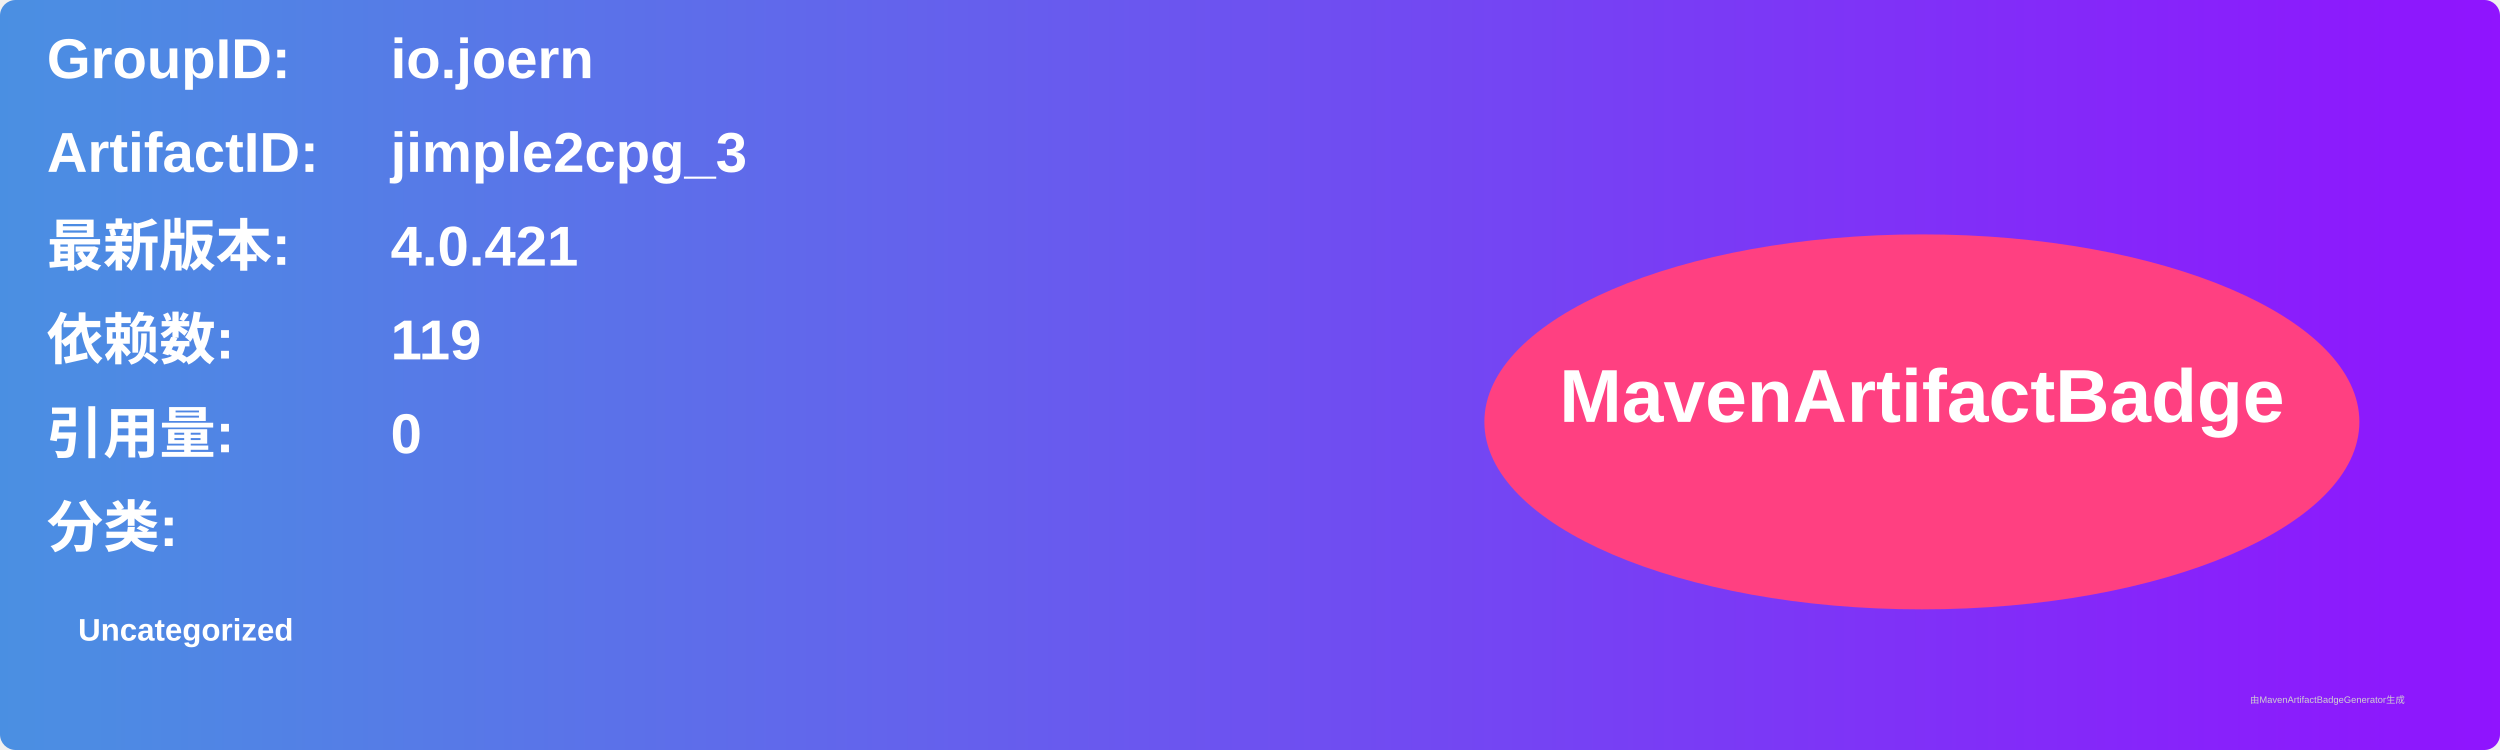
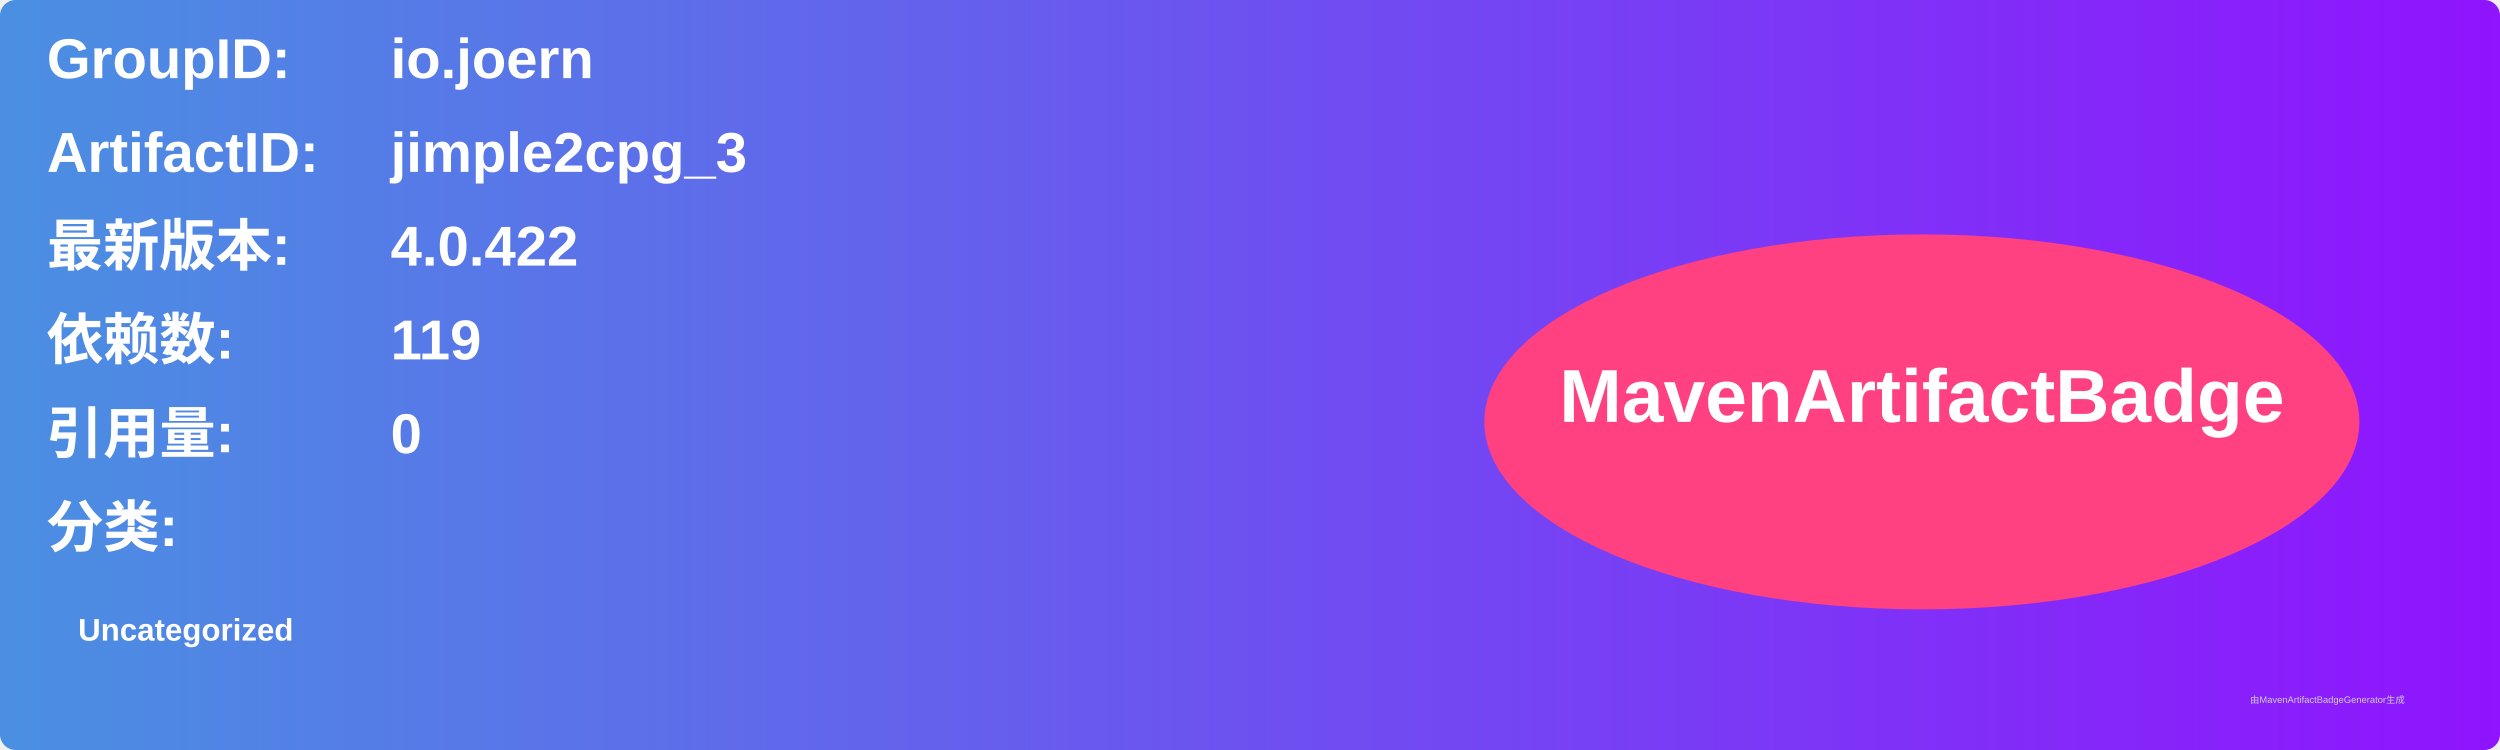
<svg xmlns="http://www.w3.org/2000/svg" width="800" height="240" viewBox="0 0 800 240">
  <linearGradient id="grad" x1="0%" y1="0%" x2="100%" y2="0%">
    <stop offset="0%" stop-color="#4a90e2" />
    <stop offset="100%" stop-color="#9013fe" />
  </linearGradient>
  <rect width="100%" height="100%" rx="5" ry="5" fill="url(#grad)" />
  <g transform="translate(15, 15)">
    <text x="0" y="10" font-family="Arial" font-size="18" fill="white" font-weight="bold" width="260">GroupID:</text>
    <text x="110" y="10" font-family="Arial" font-size="18" fill="white" font-weight="bold" width="460">io.joern</text>
    <text x="0" y="40" font-family="Arial" font-size="18" fill="white" font-weight="bold" width="260">ArtifactID:</text>
    <text x="110" y="40" font-family="Arial" font-size="18" fill="white" font-weight="bold" width="460">jimple2cpg_3</text>
    <text x="0" y="70" font-family="Arial" font-size="18" fill="white" font-weight="bold">最新版本:</text>
    <text x="110" y="70" font-family="Arial" font-size="18" fill="white" font-weight="bold">
-       <tspan font-weight="bold">4.0.421</tspan>
+       <tspan font-weight="bold">4.0.422</tspan>
    </text>
    <text x="0" y="100" font-family="Arial" font-size="18" fill="white" font-weight="bold">依赖数: </text>
    <text x="110" y="100" font-family="Arial" font-size="18" fill="white">
      <tspan font-weight="bold">119</tspan>
    </text>
    <text x="0" y="130" font-family="Arial" font-size="18" fill="white" font-weight="bold">引用量: </text>
    <text x="110" y="130" font-family="Arial" font-size="18" fill="white">
      <tspan font-weight="bold">0</tspan>
    </text>
    <text x="0" y="160" font-family="Arial" font-size="18" fill="white" font-weight="bold">分类:</text>
    <text x="10" y="190" font-family="Arial" font-size="10" fill="white">
      <tspan font-weight="bold">Uncategorized</tspan>
    </text>
    <ellipse cx="600" cy="120" rx="140" ry="60" fill="#ff4081" />
    <text x="600" y="120" text-anchor="middle" font-family="Arial" font-size="24" fill="white" font-weight="bold">MavenArtifactBadge</text>
  </g>
  <text x="720" y="225" font-family="Arial" font-size="3" fill="#d0d0d0">由MavenArtifactBadgeGenerator生成</text>
</svg>
